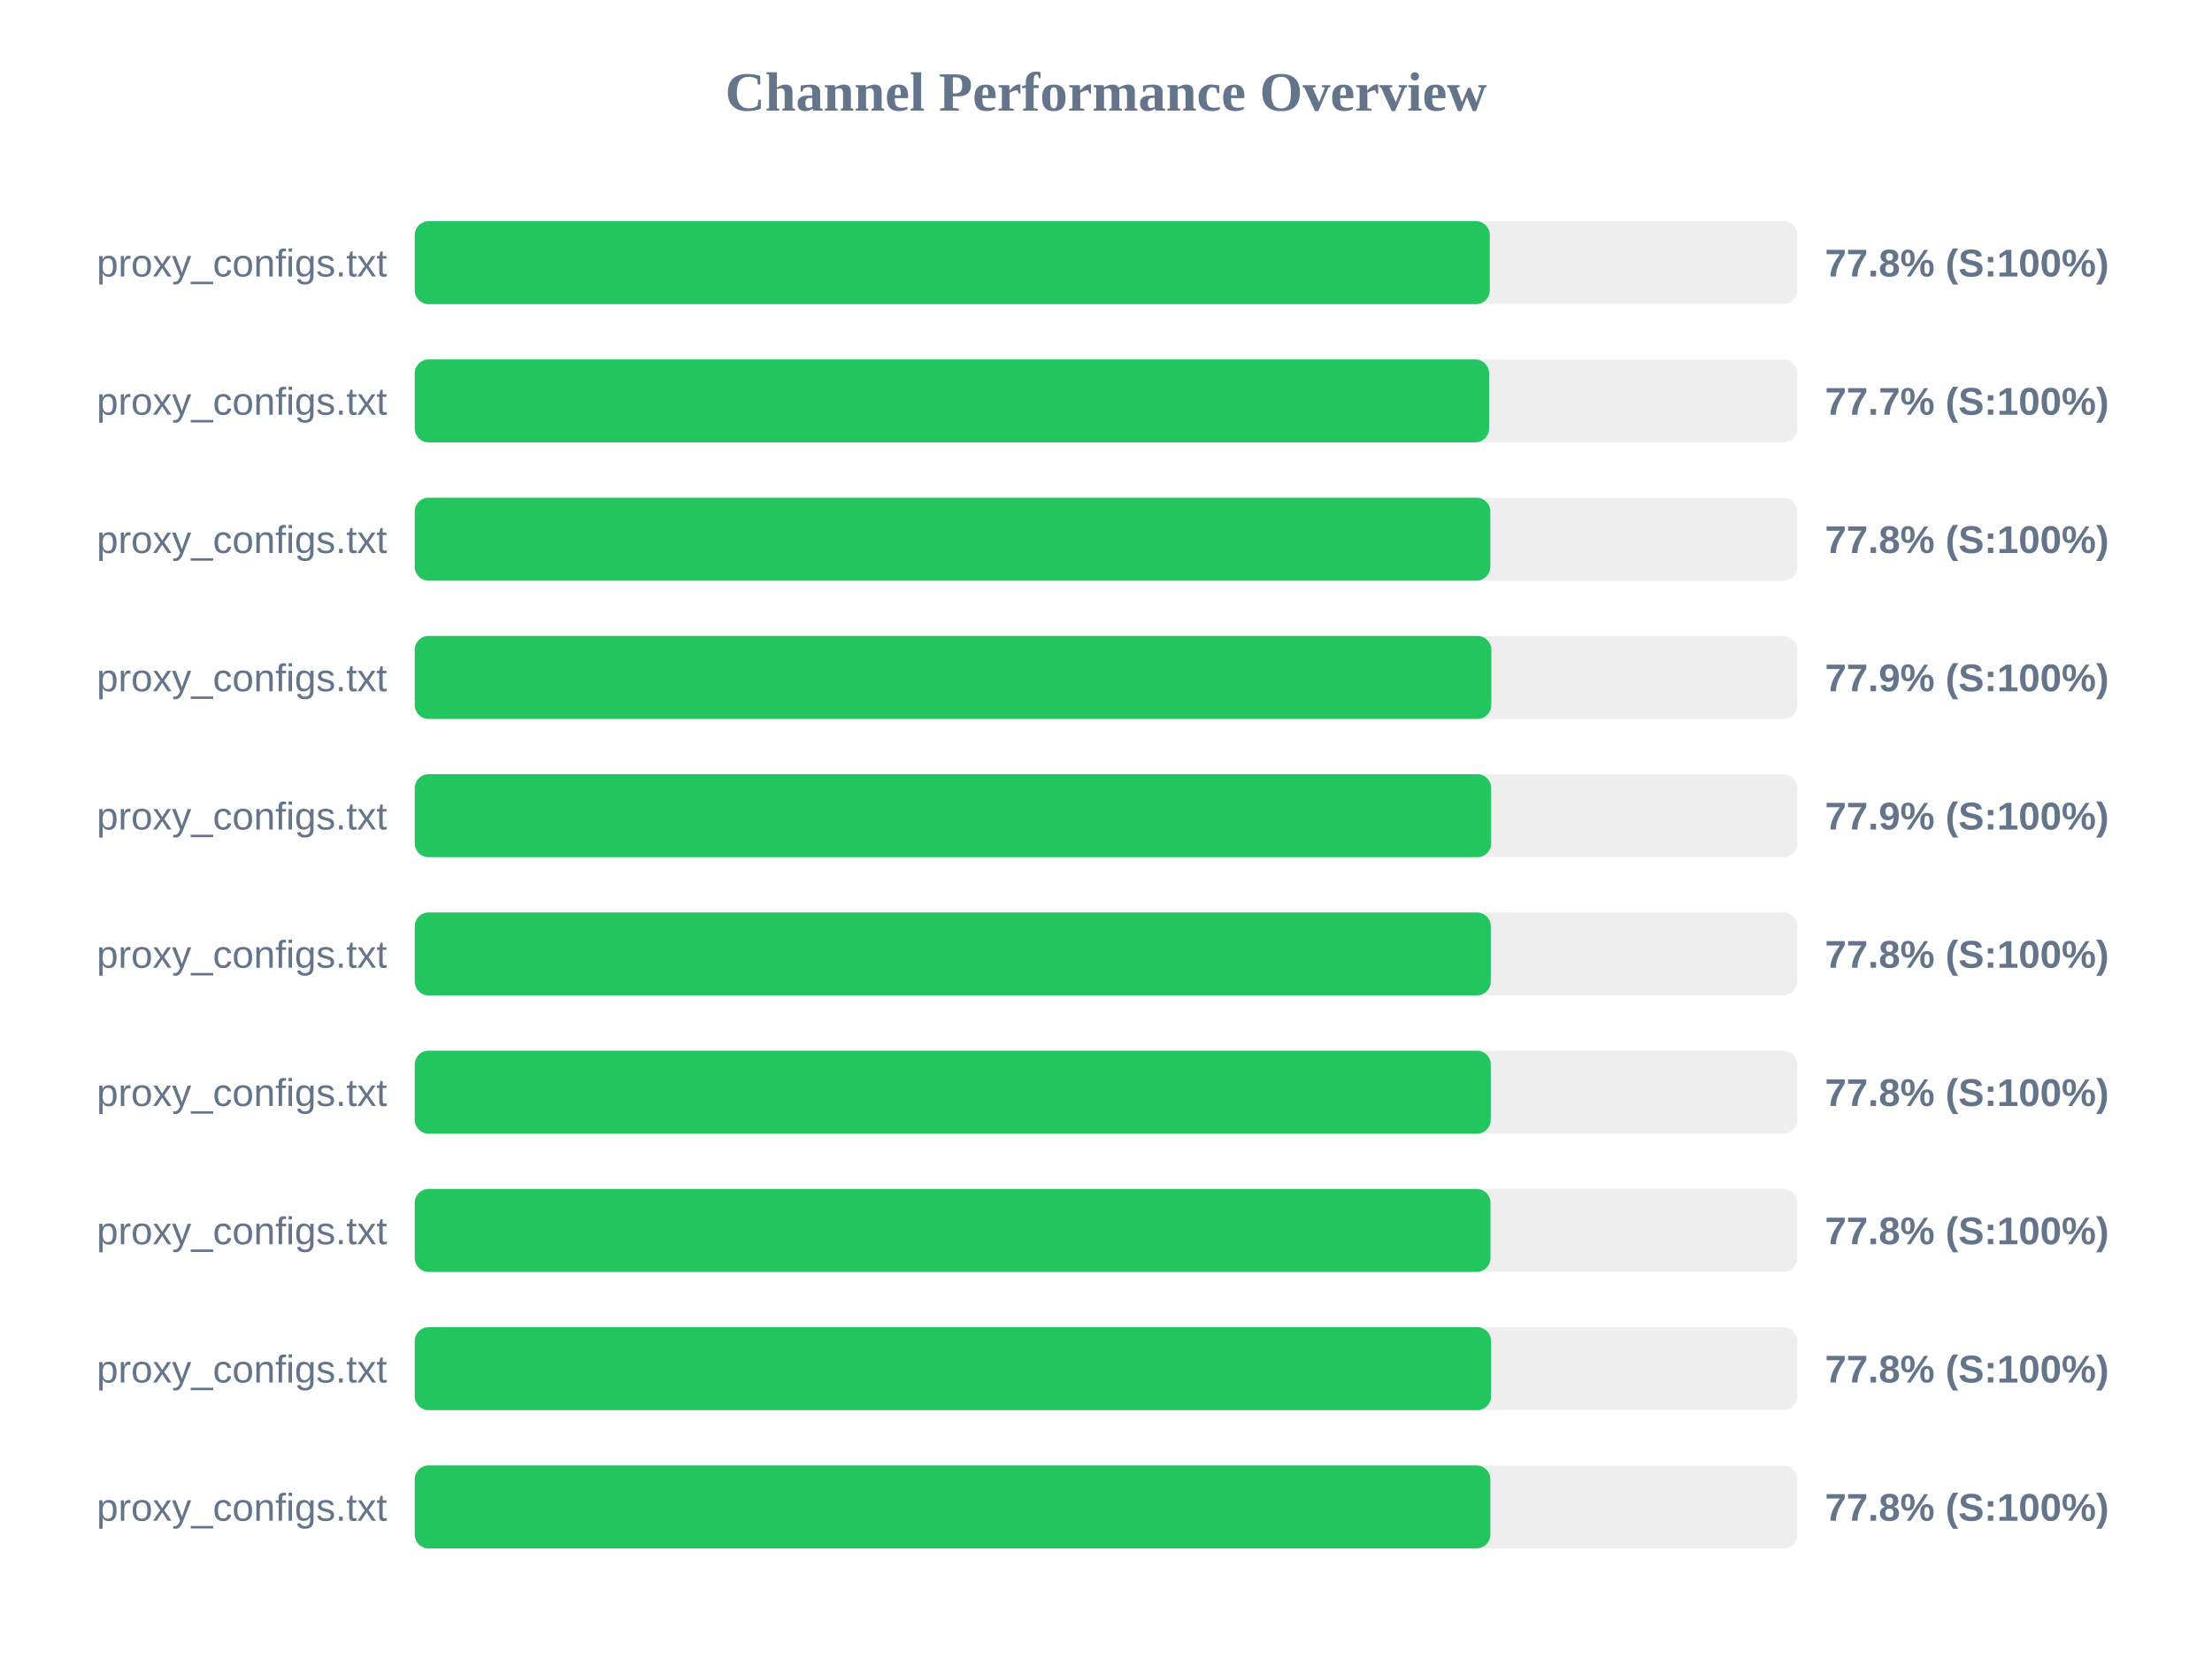
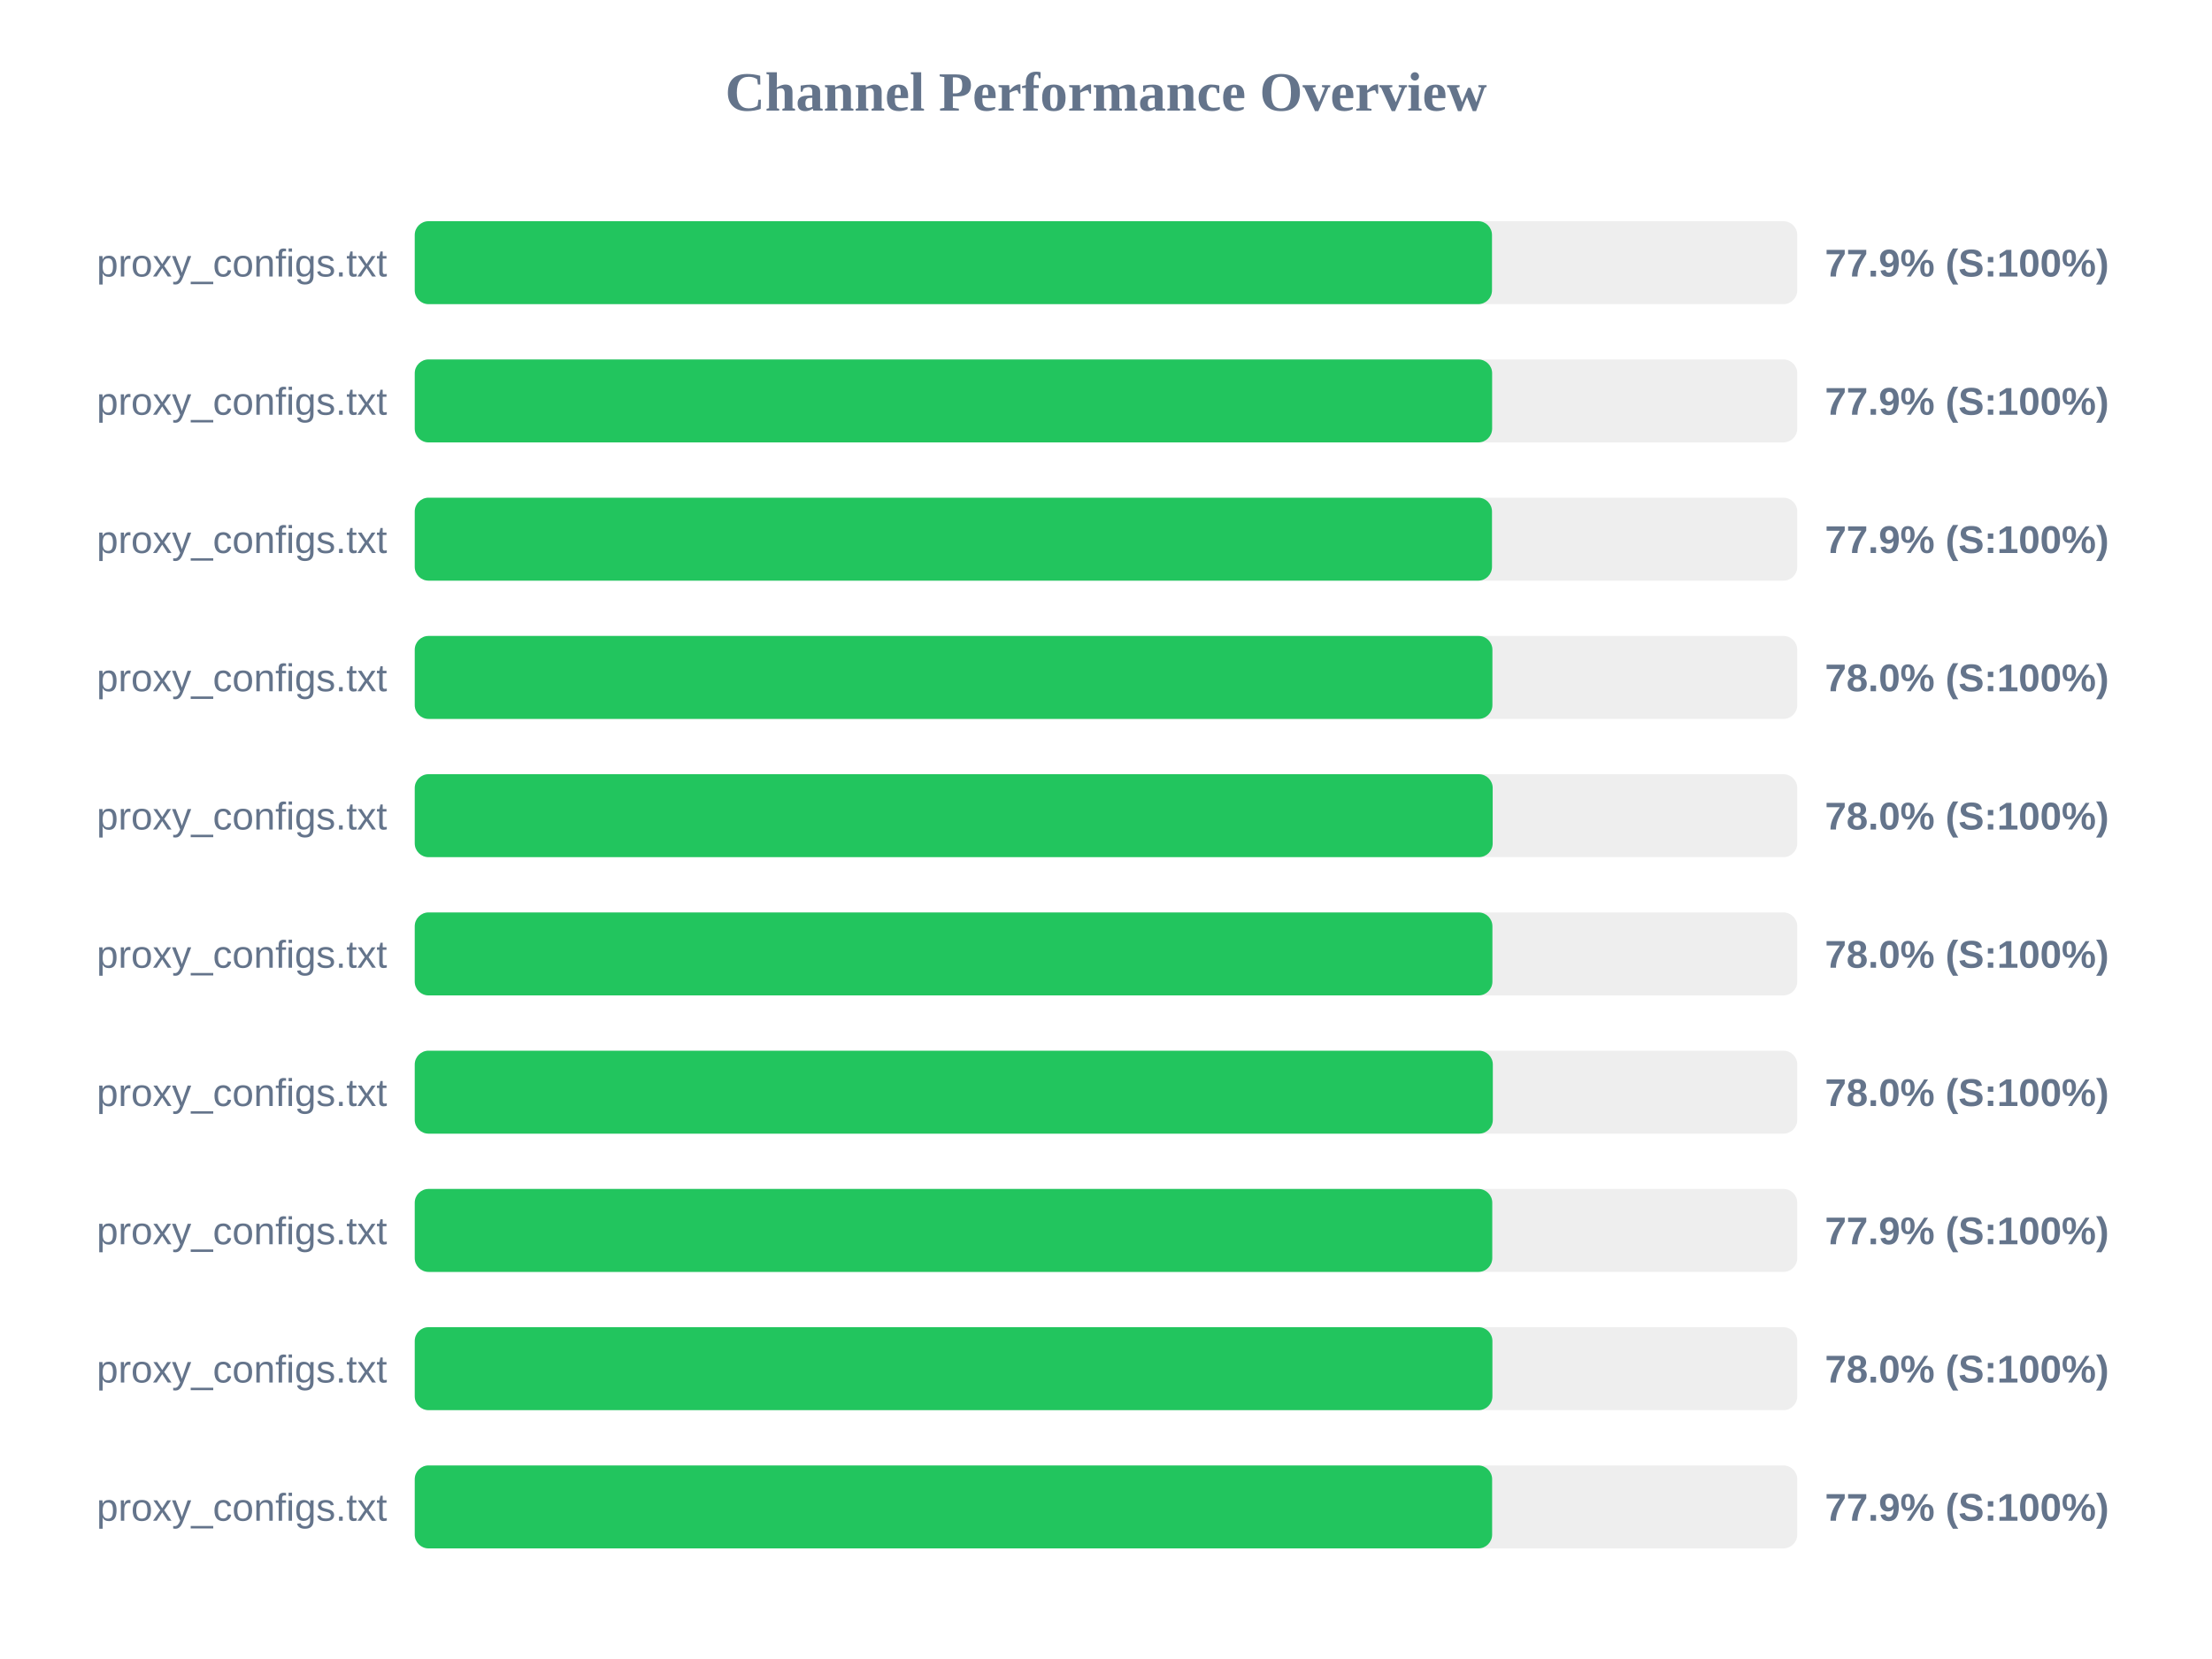
<svg xmlns="http://www.w3.org/2000/svg" width="800" height="600" version="1.1">
  <style>
        .row { font: 14px Arial; fill: #64748b; }
        .score { font: bold 14px Arial; fill: #64748b; }
    </style>
  <text x="400" y="40" text-anchor="middle" font-size="20px" font-weight="bold" fill="#64748b">Channel Performance Overview</text>
  <rect x="150" y="80" width="500" height="30" fill="#eee" rx="5" />
-   <rect x="150" y="80" width="388.8" height="30" fill="#22c55e" rx="5" />
+   <rect x="150" y="80" width="389.6" height="30" fill="#22c55e" rx="5" />
  <text x="140" y="100" text-anchor="end" class="row">proxy_configs.txt</text>
-   <text x="660" y="100" text-anchor="start" class="score">77.8% (S:100%)</text>
+   <text x="660" y="100" text-anchor="start" class="score">77.9% (S:100%)</text>
  <rect x="150" y="130" width="500" height="30" fill="#eee" rx="5" />
-   <rect x="150" y="130" width="388.55" height="30" fill="#22c55e" rx="5" />
+   <rect x="150" y="130" width="389.65" height="30" fill="#22c55e" rx="5" />
  <text x="140" y="150" text-anchor="end" class="row">proxy_configs.txt</text>
-   <text x="660" y="150" text-anchor="start" class="score">77.7% (S:100%)</text>
+   <text x="660" y="150" text-anchor="start" class="score">77.9% (S:100%)</text>
  <rect x="150" y="180" width="500" height="30" fill="#eee" rx="5" />
-   <rect x="150" y="180" width="389.0" height="30" fill="#22c55e" rx="5" />
+   <rect x="150" y="180" width="389.6" height="30" fill="#22c55e" rx="5" />
  <text x="140" y="200" text-anchor="end" class="row">proxy_configs.txt</text>
-   <text x="660" y="200" text-anchor="start" class="score">77.8% (S:100%)</text>
+   <text x="660" y="200" text-anchor="start" class="score">77.9% (S:100%)</text>
  <rect x="150" y="230" width="500" height="30" fill="#eee" rx="5" />
-   <rect x="150" y="230" width="389.35" height="30" fill="#22c55e" rx="5" />
+   <rect x="150" y="230" width="389.75" height="30" fill="#22c55e" rx="5" />
  <text x="140" y="250" text-anchor="end" class="row">proxy_configs.txt</text>
-   <text x="660" y="250" text-anchor="start" class="score">77.9% (S:100%)</text>
+   <text x="660" y="250" text-anchor="start" class="score">78.0% (S:100%)</text>
  <rect x="150" y="280" width="500" height="30" fill="#eee" rx="5" />
-   <rect x="150" y="280" width="389.3" height="30" fill="#22c55e" rx="5" />
+   <rect x="150" y="280" width="389.85" height="30" fill="#22c55e" rx="5" />
  <text x="140" y="300" text-anchor="end" class="row">proxy_configs.txt</text>
-   <text x="660" y="300" text-anchor="start" class="score">77.9% (S:100%)</text>
+   <text x="660" y="300" text-anchor="start" class="score">78.0% (S:100%)</text>
  <rect x="150" y="330" width="500" height="30" fill="#eee" rx="5" />
-   <rect x="150" y="330" width="389.15" height="30" fill="#22c55e" rx="5" />
+   <rect x="150" y="330" width="389.75" height="30" fill="#22c55e" rx="5" />
  <text x="140" y="350" text-anchor="end" class="row">proxy_configs.txt</text>
-   <text x="660" y="350" text-anchor="start" class="score">77.8% (S:100%)</text>
+   <text x="660" y="350" text-anchor="start" class="score">78.0% (S:100%)</text>
  <rect x="150" y="380" width="500" height="30" fill="#eee" rx="5" />
-   <rect x="150" y="380" width="389.15" height="30" fill="#22c55e" rx="5" />
+   <rect x="150" y="380" width="389.9" height="30" fill="#22c55e" rx="5" />
  <text x="140" y="400" text-anchor="end" class="row">proxy_configs.txt</text>
-   <text x="660" y="400" text-anchor="start" class="score">77.8% (S:100%)</text>
+   <text x="660" y="400" text-anchor="start" class="score">78.0% (S:100%)</text>
  <rect x="150" y="430" width="500" height="30" fill="#eee" rx="5" />
-   <rect x="150" y="430" width="389.05" height="30" fill="#22c55e" rx="5" />
+   <rect x="150" y="430" width="389.7" height="30" fill="#22c55e" rx="5" />
  <text x="140" y="450" text-anchor="end" class="row">proxy_configs.txt</text>
-   <text x="660" y="450" text-anchor="start" class="score">77.8% (S:100%)</text>
+   <text x="660" y="450" text-anchor="start" class="score">77.9% (S:100%)</text>
  <rect x="150" y="480" width="500" height="30" fill="#eee" rx="5" />
-   <rect x="150" y="480" width="389.25" height="30" fill="#22c55e" rx="5" />
+   <rect x="150" y="480" width="389.75" height="30" fill="#22c55e" rx="5" />
  <text x="140" y="500" text-anchor="end" class="row">proxy_configs.txt</text>
-   <text x="660" y="500" text-anchor="start" class="score">77.8% (S:100%)</text>
+   <text x="660" y="500" text-anchor="start" class="score">78.0% (S:100%)</text>
  <rect x="150" y="530" width="500" height="30" fill="#eee" rx="5" />
-   <rect x="150" y="530" width="389.0" height="30" fill="#22c55e" rx="5" />
+   <rect x="150" y="530" width="389.65" height="30" fill="#22c55e" rx="5" />
  <text x="140" y="550" text-anchor="end" class="row">proxy_configs.txt</text>
-   <text x="660" y="550" text-anchor="start" class="score">77.8% (S:100%)</text>
+   <text x="660" y="550" text-anchor="start" class="score">77.9% (S:100%)</text>
</svg>
